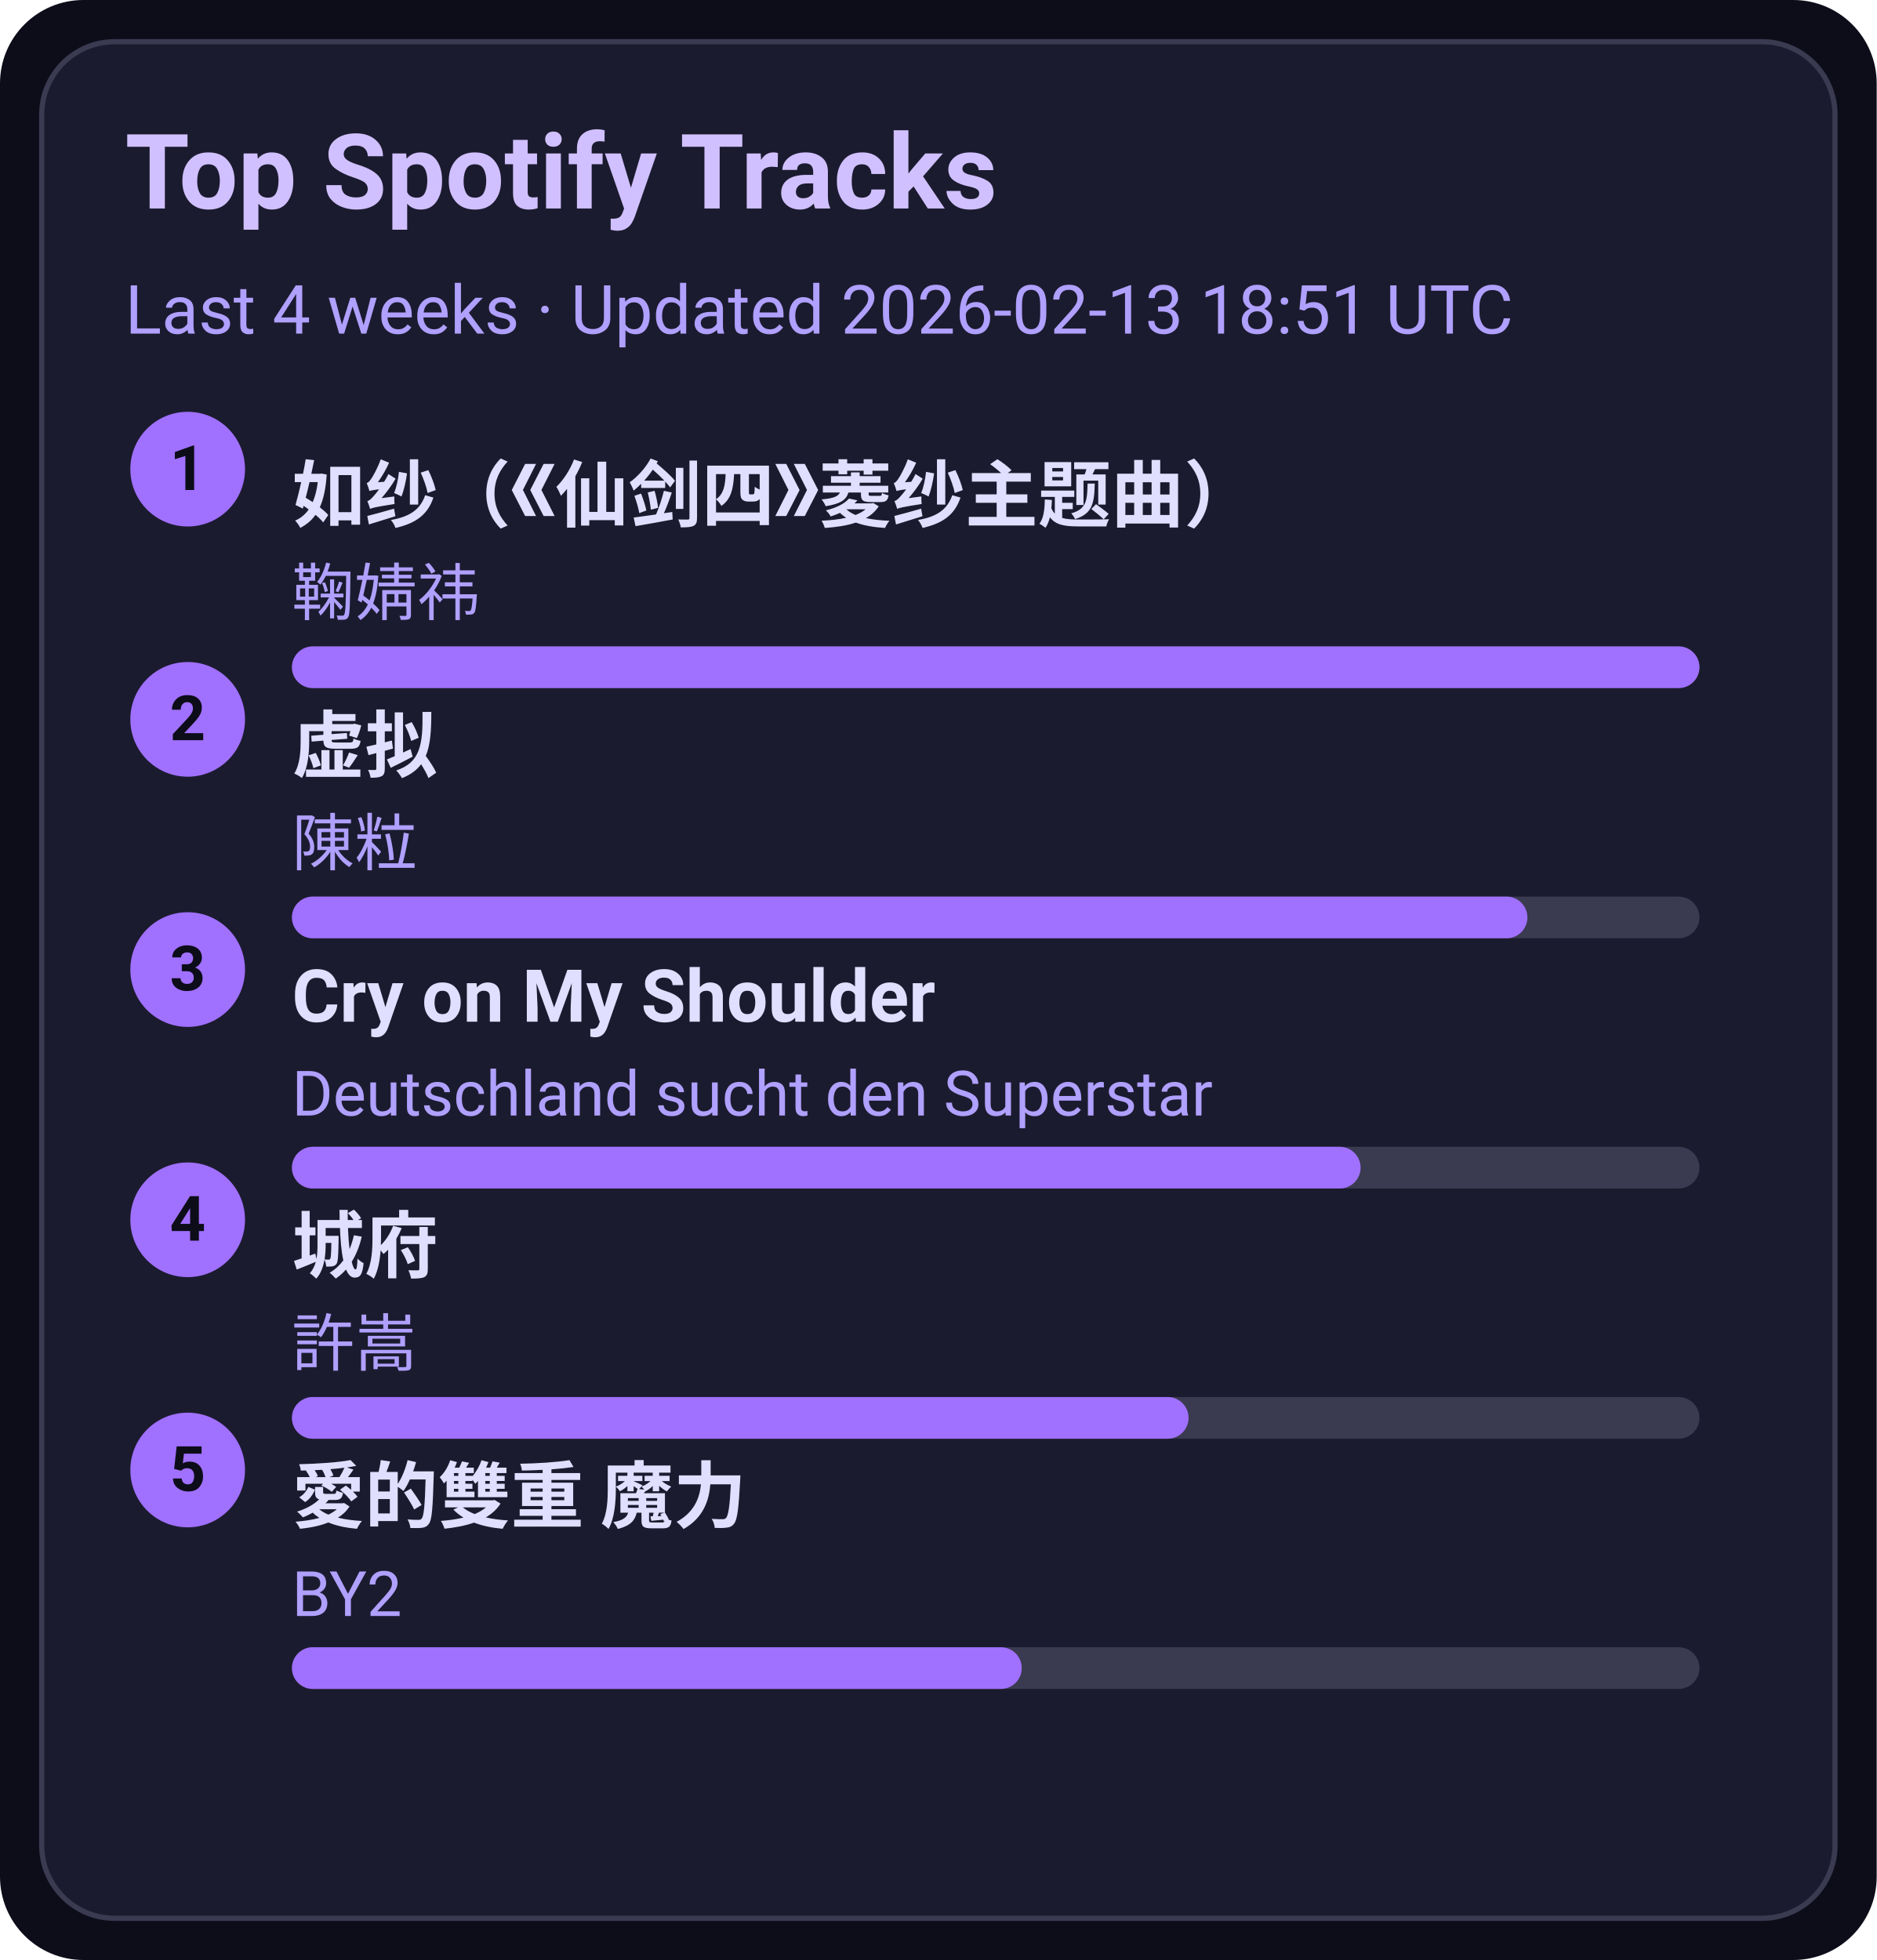
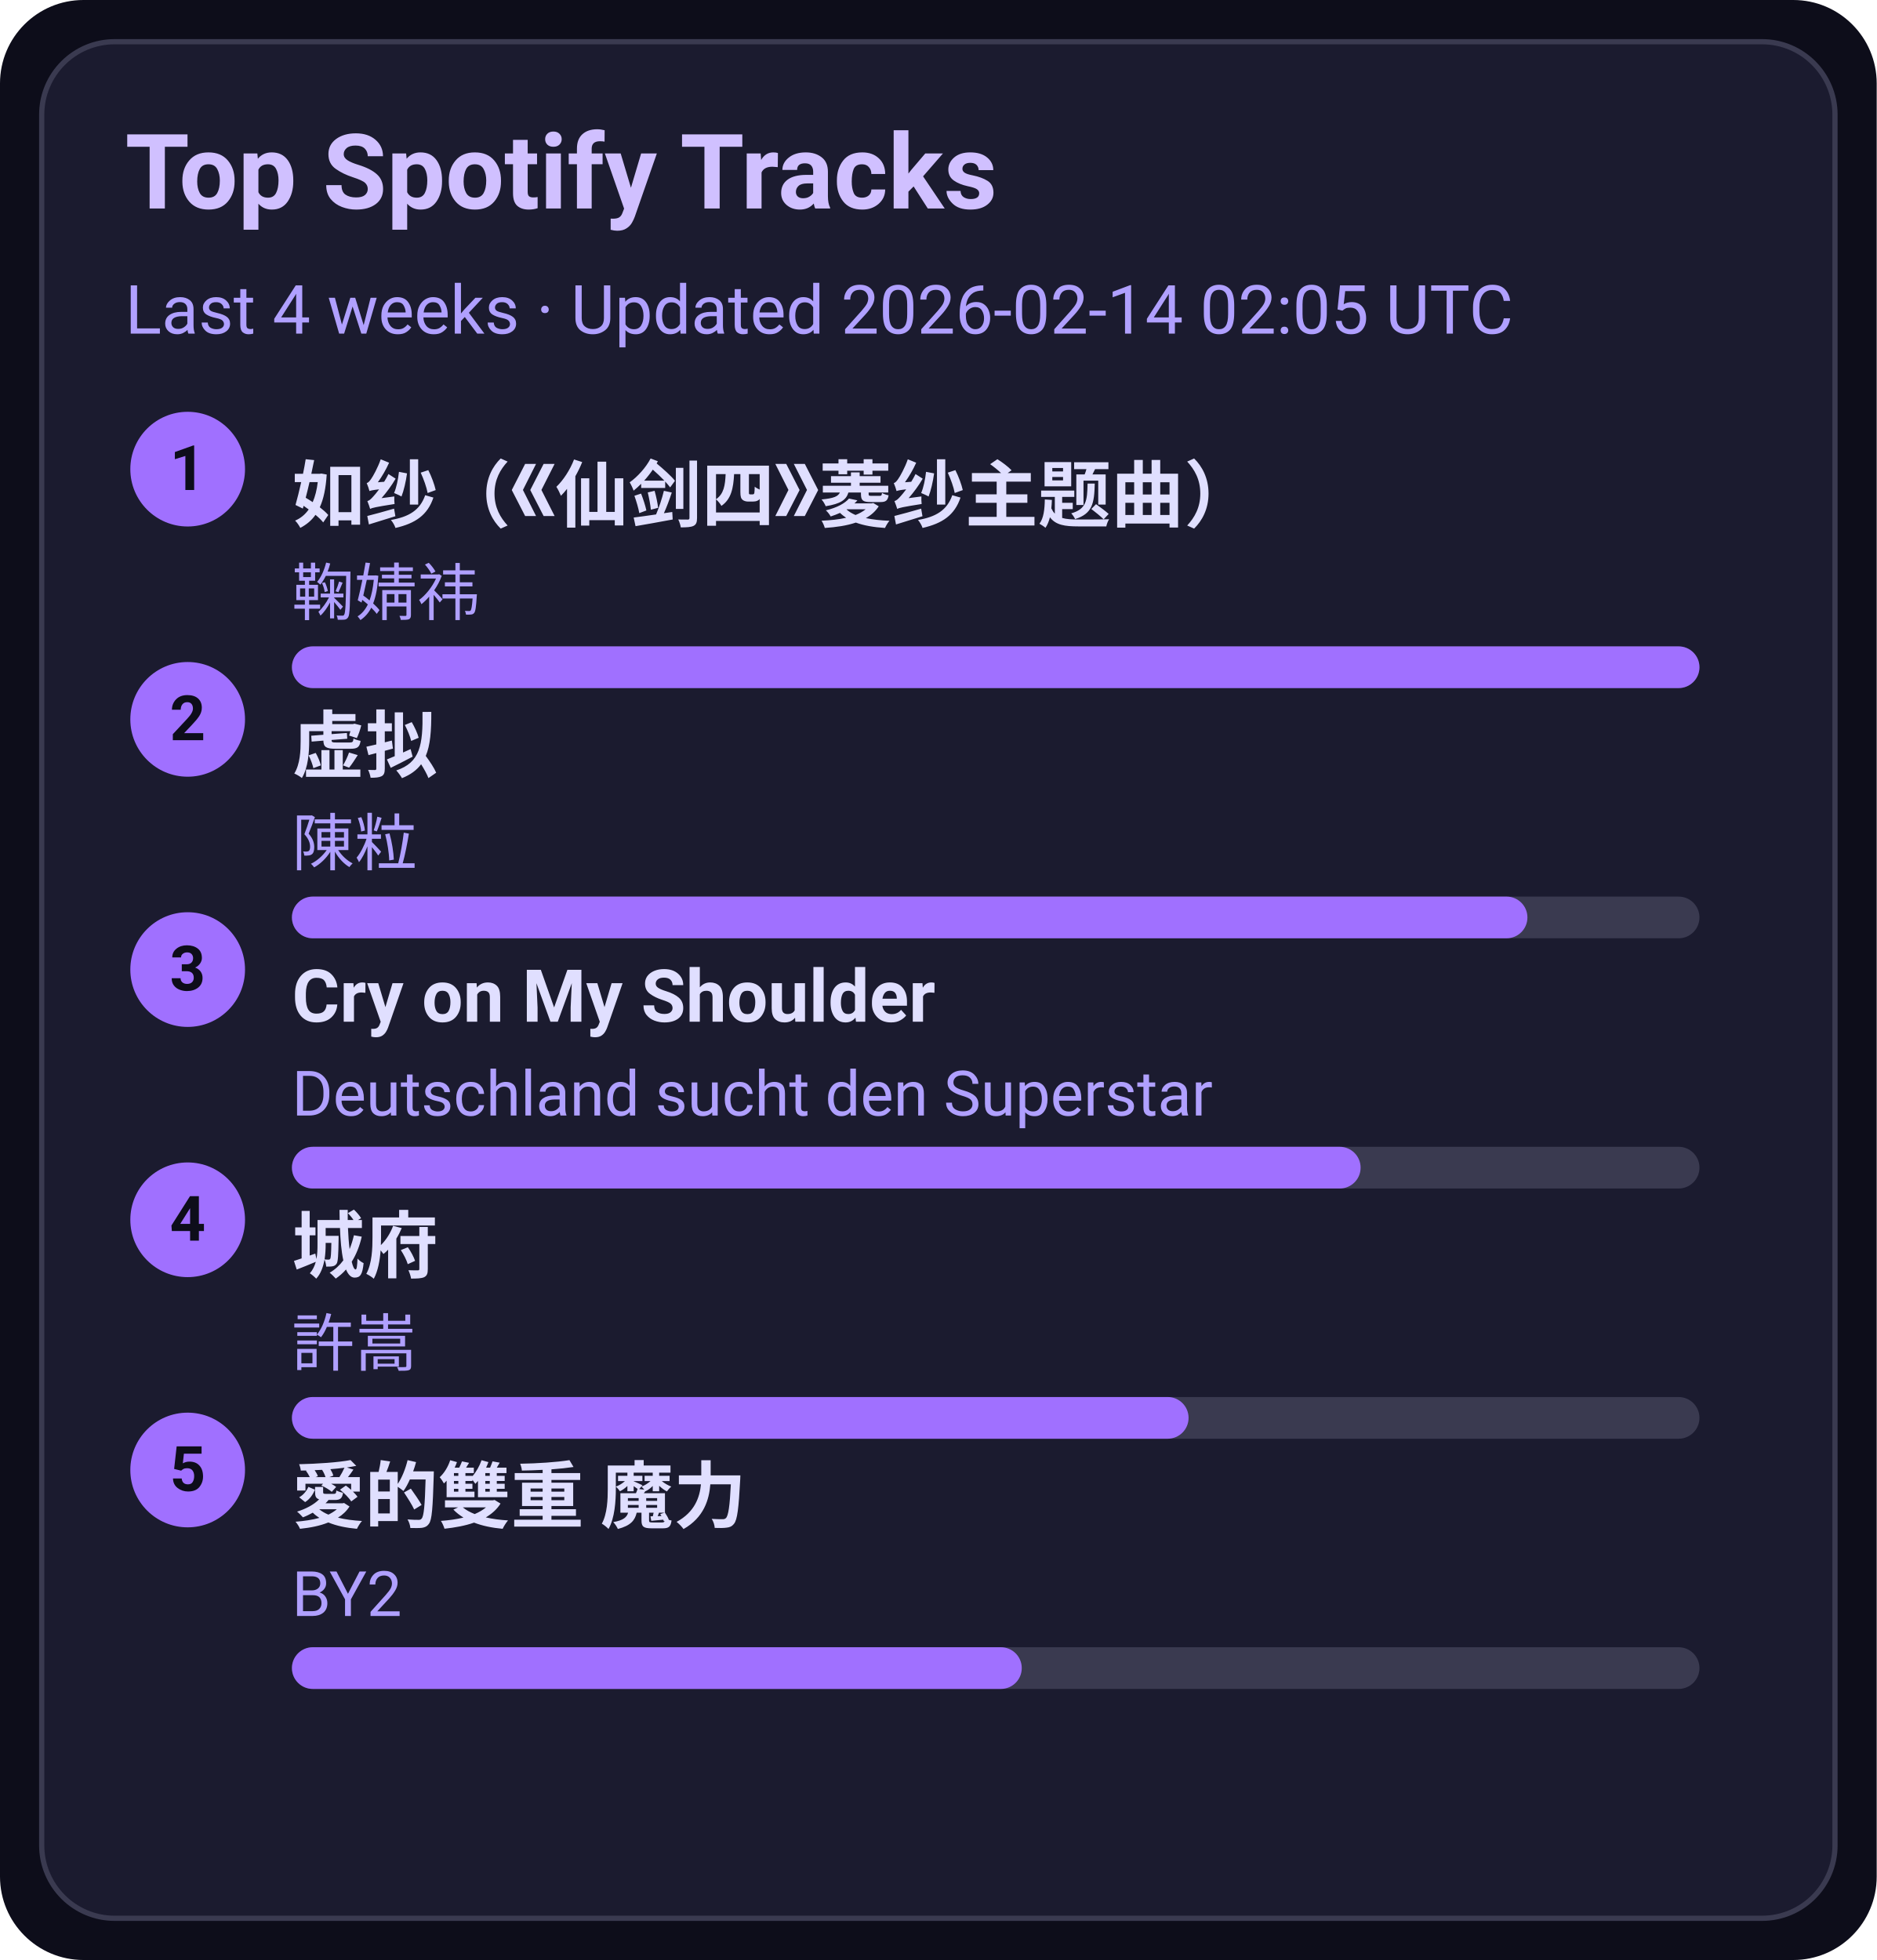
<svg xmlns="http://www.w3.org/2000/svg" width="360" height="376" viewBox="0 0 360 376">
  <style>text{font-family:-apple-system,BlinkMacSystemFont,Segoe UI,Roboto,Ubuntu,Helvetica Neue,Arial,Noto Sans,sans-serif}</style>
  <rect width="360" height="376" rx="16" fill="#0d0d1a" />
  <rect x="8" y="8" width="344" height="360" rx="14" fill="#1b1b2f" stroke="#3a3a50" />
  <text x="24" y="40" font-size="20" fill="#d0c0ff" font-weight="600">Top Spotify Tracks</text>
-   <text x="24" y="64" font-size="13" fill="#b0a0ff">Last 4 weeks · Updated 2026-02-13 18:51 UTC</text>
+   <text x="24" y="64" font-size="13" fill="#b0a0ff">Last 4 weeks · Updated 2026-02-14 02:05 UTC</text>
  <circle cx="36" cy="90" r="11" fill="#a070ff" />
  <text x="36" y="94" text-anchor="middle" font-size="12" fill="#0d0d1a" font-weight="700">1</text>
  <a href="https://open.spotify.com/track/69FUNgvEVkNbHq43lgvdme" target="_blank" rel="noopener noreferrer">
    <text x="56" y="100" font-size="14" fill="#e0dfff" font-weight="600">如纱（《仙剑四》菱纱主题曲）</text>
  </a>
  <text x="56" y="118" font-size="12" fill="#b0a0ff">鞠婧祎</text>
  <rect x="56" y="124" width="270" height="8" rx="4" fill="#3a3a50" />
  <rect x="56" y="124" width="270" height="8" rx="4" fill="#a070ff" />
  <circle cx="36" cy="138" r="11" fill="#a070ff" />
  <text x="36" y="142" text-anchor="middle" font-size="12" fill="#0d0d1a" font-weight="700">2</text>
  <a href="https://open.spotify.com/track/5l9sg05BhpfsdLfRvjGsAf" target="_blank" rel="noopener noreferrer">
    <text x="56" y="148" font-size="14" fill="#e0dfff" font-weight="600">虚拟</text>
  </a>
  <text x="56" y="166" font-size="12" fill="#b0a0ff">陳粒</text>
  <rect x="56" y="172" width="270" height="8" rx="4" fill="#3a3a50" />
  <rect x="56" y="172" width="237" height="8" rx="4" fill="#a070ff" />
  <circle cx="36" cy="186" r="11" fill="#a070ff" />
  <text x="36" y="190" text-anchor="middle" font-size="12" fill="#0d0d1a" font-weight="700">3</text>
  <a href="https://open.spotify.com/track/6usmG2MoD0C0Lc2pNgCVWV" target="_blank" rel="noopener noreferrer">
    <text x="56" y="196" font-size="14" fill="#e0dfff" font-weight="600">Cry on My Shoulder</text>
  </a>
  <text x="56" y="214" font-size="12" fill="#b0a0ff">Deutschland sucht den Superstar</text>
  <rect x="56" y="220" width="270" height="8" rx="4" fill="#3a3a50" />
  <rect x="56" y="220" width="205" height="8" rx="4" fill="#a070ff" />
  <circle cx="36" cy="234" r="11" fill="#a070ff" />
  <text x="36" y="238" text-anchor="middle" font-size="12" fill="#0d0d1a" font-weight="700">4</text>
  <a href="https://open.spotify.com/track/4AmlSf7hye0QVpnHCcEoEw" target="_blank" rel="noopener noreferrer">
    <text x="56" y="244" font-size="14" fill="#e0dfff" font-weight="600">城府</text>
  </a>
  <text x="56" y="262" font-size="12" fill="#b0a0ff">許嵩</text>
  <rect x="56" y="268" width="270" height="8" rx="4" fill="#3a3a50" />
  <rect x="56" y="268" width="172" height="8" rx="4" fill="#a070ff" />
  <circle cx="36" cy="282" r="11" fill="#a070ff" />
  <text x="36" y="286" text-anchor="middle" font-size="12" fill="#0d0d1a" font-weight="700">5</text>
  <a href="https://open.spotify.com/track/0yYmS4k3R0TTdDhvOBxRVp" target="_blank" rel="noopener noreferrer">
    <text x="56" y="292" font-size="14" fill="#e0dfff" font-weight="600">愛的雙重 魔力</text>
  </a>
  <text x="56" y="310" font-size="12" fill="#b0a0ff">BY2</text>
  <rect x="56" y="316" width="270" height="8" rx="4" fill="#3a3a50" />
  <rect x="56" y="316" width="140" height="8" rx="4" fill="#a070ff" />
</svg>
